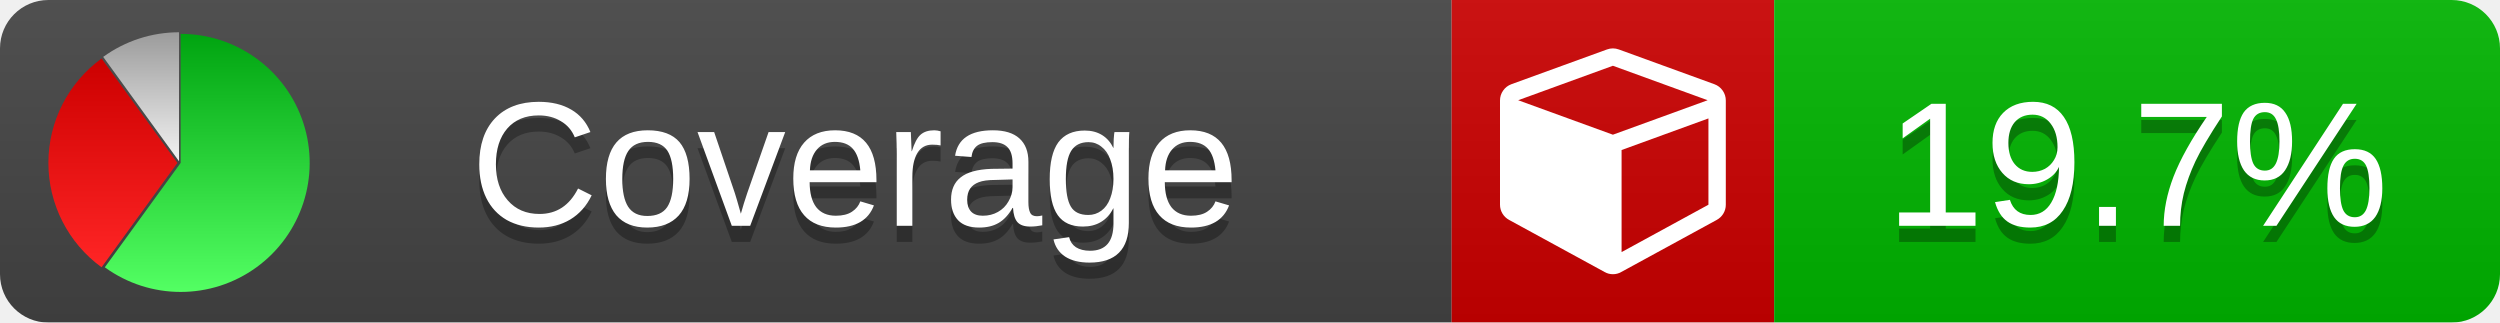
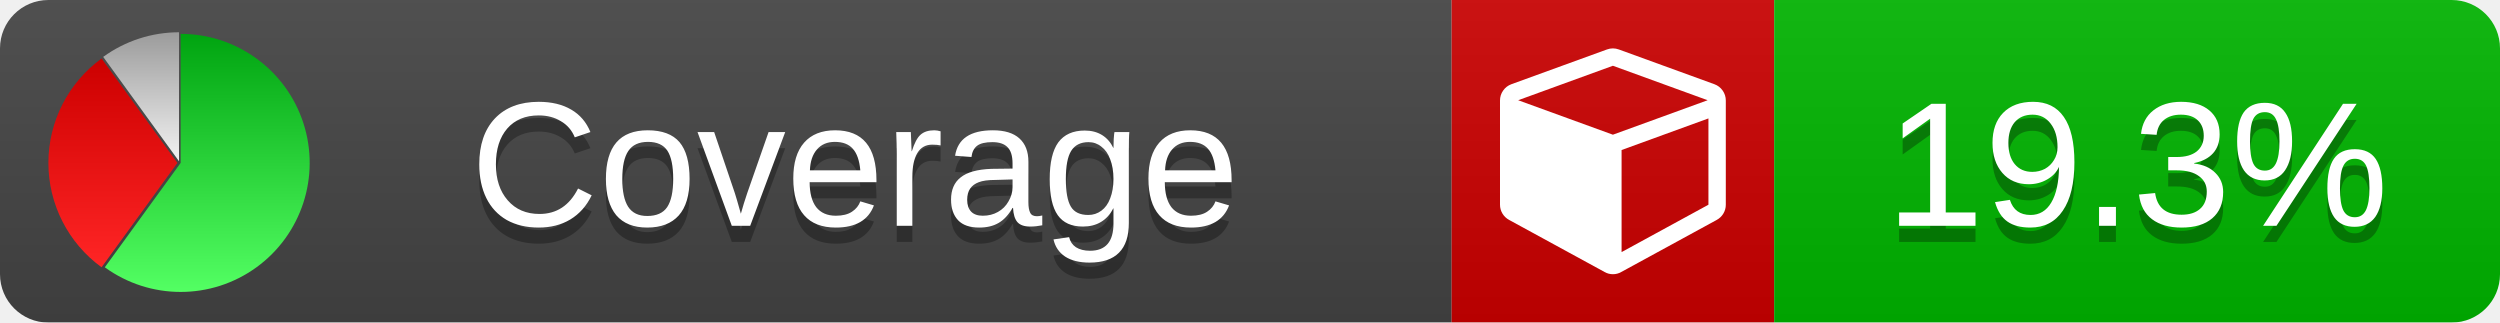
<svg xmlns="http://www.w3.org/2000/svg" xmlns:xlink="http://www.w3.org/1999/xlink" width="155" height="20">
  <style type="text/css">
          
            @keyframes fade1 {
                0% { visibility: visible; opacity: 1; }
               27% { visibility: visible; opacity: 1; }
               33% { visibility: hidden; opacity: 0; }
               60% { visibility: hidden; opacity: 0; }
               66% { visibility: hidden; opacity: 0; }
               93% { visibility: hidden; opacity: 0; }
              100% { visibility: visible; opacity: 1; }
            }
            @keyframes fade2 {
                0% { visibility: hidden; opacity: 0; }
               27% { visibility: hidden; opacity: 0; }
               33% { visibility: visible; opacity: 1; }
               60% { visibility: visible; opacity: 1; }
               66% { visibility: hidden; opacity: 0; }
               93% { visibility: hidden; opacity: 0; }
              100% { visibility: hidden; opacity: 0; }
            }
            @keyframes fade3 {
                0% { visibility: hidden; opacity: 0; }
               27% { visibility: hidden; opacity: 0; }
               33% { visibility: hidden; opacity: 0; }
               60% { visibility: hidden; opacity: 0; }
               66% { visibility: visible; opacity: 1; }
               93% { visibility: visible; opacity: 1; }
              100% { visibility: hidden; opacity: 0; }
            }
            .linecoverage {
                animation-duration: 15s;
                animation-name: fade1;
                animation-iteration-count: infinite;
            }
            .branchcoverage {
                animation-duration: 15s;
                animation-name: fade2;
                animation-iteration-count: infinite;
            }
            .methodcoverage {
                animation-duration: 15s;
                animation-name: fade3;
                animation-iteration-count: infinite;
            }
          
    </style>
  <defs>
    <linearGradient id="gradient" x2="0" y2="100%">
      <stop offset="0" stop-color="#bbb" stop-opacity=".1" />
      <stop offset="1" stop-opacity=".1" />
    </linearGradient>
    <linearGradient id="green" x2="0" y2="100%">
      <stop offset="0" stop-color="#00A410" />
      <stop offset="1" stop-color="#53FF63" />
    </linearGradient>
    <linearGradient id="red" x2="0" y2="100%">
      <stop offset="0" stop-color="#C00" />
      <stop offset="1" stop-color="#FF2525" />
    </linearGradient>
    <linearGradient id="gray" x2="0" y2="100%">
      <stop offset="0" stop-color="#9B9B9B" />
      <stop offset="1" stop-color="#F3F3F3" />
    </linearGradient>
    <mask id="mask">
      <rect width="155" height="20" rx="3" fill="#fff" />
    </mask>
    <g id="icon">
      <path style="fill:url(#green);" d="M205,202.5 l0,-200 a200,200 0 1,1 -117.558,361.803 z" />
      <path style="fill:url(#red);" d="M200,202.5 l-117.558,161.803 a200,200 0 0,1 0,-323.607 z" />
      <path style="fill:url(#gray);" d="M202.5,200 l-117.558,-161.803 a200,200 0 0,1 117.558,-38.196 z" />
    </g>
  </defs>
  <g mask="url(#mask)">
    <rect x="0" y="0" width="90" height="20" fill="#444" />
    <rect x="90" y="0" width="20" height="20" fill="#c00" />
    <rect x="110" y="0" width="45" height="20" fill="#00B600" />
    <rect x="0" y="0" width="155" height="20" fill="url(#gradient)" />
  </g>
  <g>
    <path class="" fill="#fff" d="m 100.538,15.629 5.385,-2.936 v -5.351 l -5.385,1.96 z M 100,8.351 105.873,6.214 100,4.077 94.127,6.214 Z m 7,-2.12 v 6.462 q 0,0.294 -0.151,0.547 -0.151,0.252 -0.412,0.395 l -5.923,3.231 q -0.236,0.135 -0.513,0.135 -0.278,0 -0.513,-0.135 l -5.923,-3.231 Q 93.303,13.492 93.151,13.239 93,12.987 93,12.692 v -6.462 q 0,-0.337 0.194,-0.614 0.194,-0.278 0.513,-0.395 l 5.923,-2.154 q 0.185,-0.067 0.37,-0.067 0.185,0 0.37,0.067 l 5.923,2.154 q 0.32,0.118 0.513,0.395 Q 107,5.894 107,6.231 Z" />
  </g>
  <g fill="#fff" text-anchor="middle" font-family="Verdana,Arial,Geneva,sans-serif" font-size="11">
    <a xlink:href="https://github.com/danielpalme/ReportGenerator" target="_top">
      <use xlink:href="#icon" transform="translate(3,2) scale(.04)" />
    </a>
    <text x="53" y="15" fill="#010101" fill-opacity=".3">Coverage</text>
    <text x="53" y="14" fill="#fff">Coverage</text>
-     <text class="" x="132.5" y="15" fill="#010101" fill-opacity=".3">19.7%</text>
-     <text class="" x="132.5" y="14">19.7%</text>
+     <text class="" x="132.5" y="15" fill="#010101" fill-opacity=".3">19.3%</text>
+     <text class="" x="132.5" y="14">19.3%</text>
  </g>
  <g>
    <rect class="" x="90" y="0" width="65" height="20" fill-opacity="0" />
  </g>
</svg>
